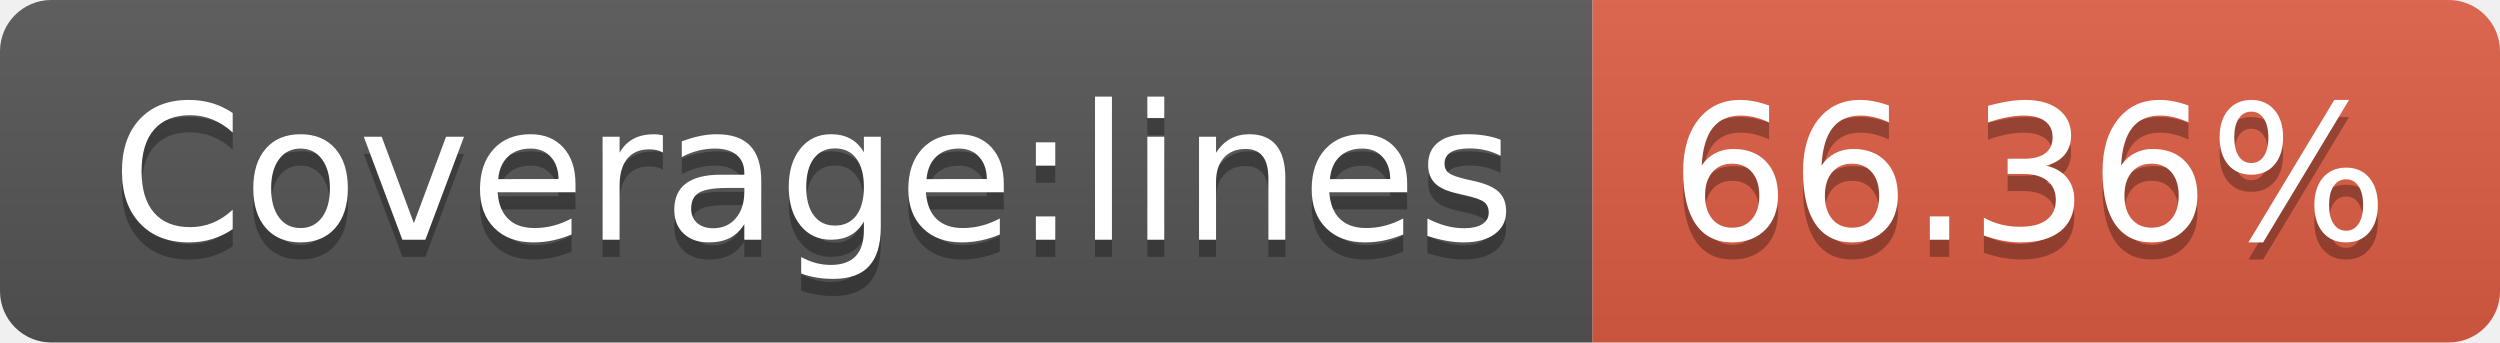
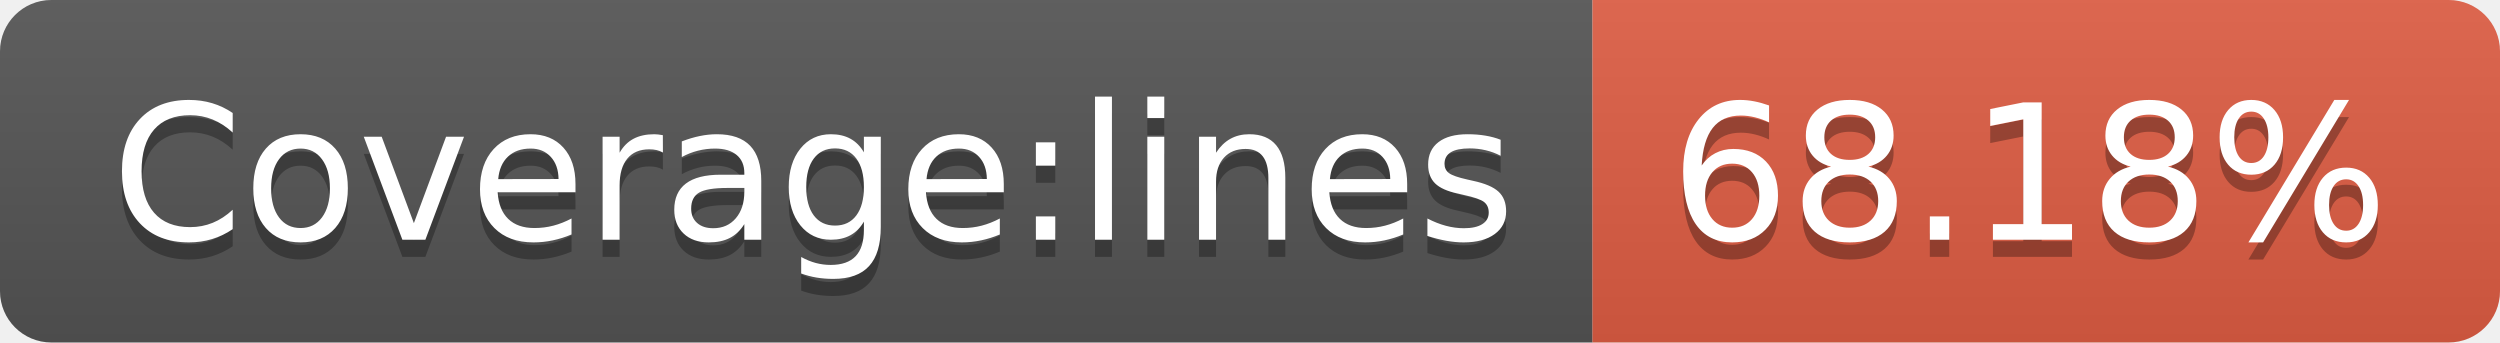
- <svg xmlns="http://www.w3.org/2000/svg" width="146" height="20" role="img" aria-label="Coverage:lines: 66.36%">
+ <svg xmlns="http://www.w3.org/2000/svg" width="146" height="20" role="img" aria-label="Coverage:lines: 68.18%">
  <linearGradient id="s" x2="0" y2="100%">
    <stop offset="0" stop-color="#bbb" stop-opacity=".1" />
    <stop offset="1" stop-opacity=".1" />
  </linearGradient>
  <clipPath id="r">
    <rect width="146" height="20" rx="3" fill="#fff" />
  </clipPath>
  <g clip-path="url(#r)">
    <rect width="93" height="20" fill="#555" />
    <rect x="93" width="53" height="20" fill="#e05d44" />
    <rect width="146" height="20" fill="url(#s)" />
  </g>
  <g fill="#fff" text-anchor="middle" font-family="Verdana,Geneva,DejaVu Sans,sans-serif" text-rendering="geometricPrecision" font-size="110">
    <text aria-hidden="true" x="475" y="150" fill="#010101" fill-opacity=".3" transform="scale(.1)" textLength="830">Coverage:lines</text>
    <text x="475" y="140" transform="scale(.1)" fill="#fff" textLength="830">Coverage:lines</text>
-     <text aria-hidden="true" x="1185" y="150" fill="#010101" fill-opacity=".3" transform="scale(.1)" textLength="430">66.36%</text>
-     <text x="1185" y="140" transform="scale(.1)" fill="#fff" textLength="430">66.36%</text>
+     <text aria-hidden="true" x="1185" y="150" fill="#010101" fill-opacity=".3" transform="scale(.1)" textLength="430">68.18%</text>
+     <text x="1185" y="140" transform="scale(.1)" fill="#fff" textLength="430">68.18%</text>
  </g>
</svg>
